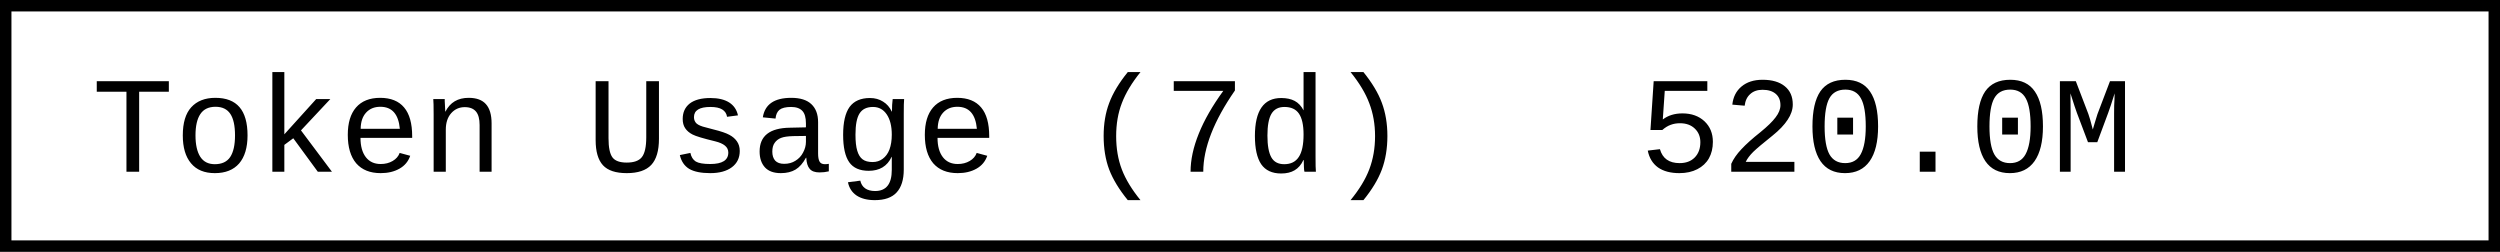
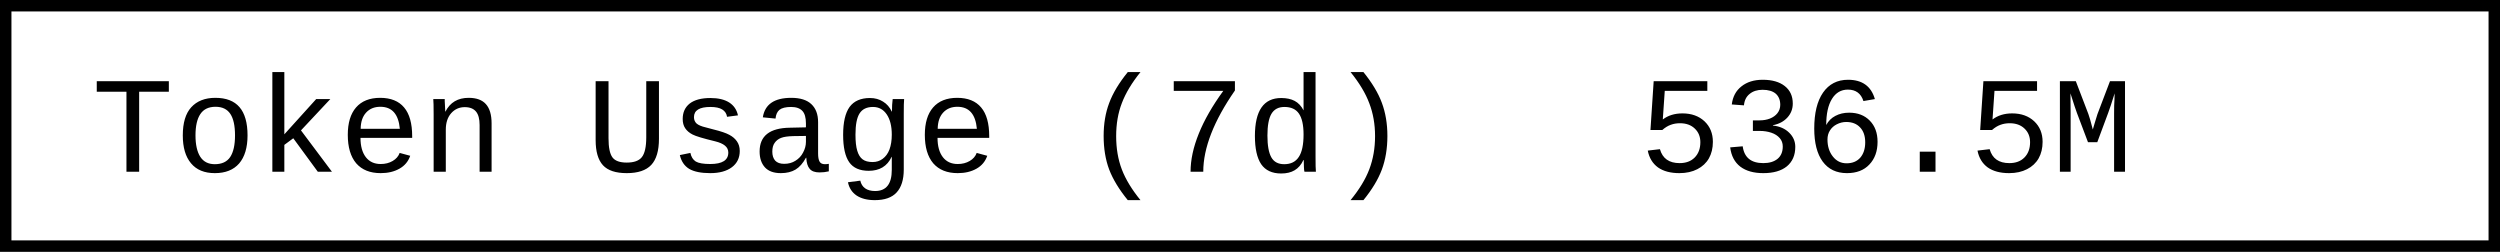
- <svg xmlns="http://www.w3.org/2000/svg" width="218.4" height="22" role="img" aria-label="Token Usage (7d): 520.0M">
+ <svg xmlns="http://www.w3.org/2000/svg" width="218.4" height="22" role="img" aria-label="Token Usage (7d): 536.5M">
  <rect x="0.5" y="0.5" width="217.4" height="21" fill="#fff" stroke="#000" stroke-width="1" />
  <g font-family="'Consolas','Monaco','Courier New',monospace" font-size="12" fill="#000">
    <text x="8" y="15">Token Usage (7d)</text>
-     <text x="143.2" y="15">520.0M</text>
+     <text x="143.2" y="15">536.5M</text>
  </g>
</svg>
